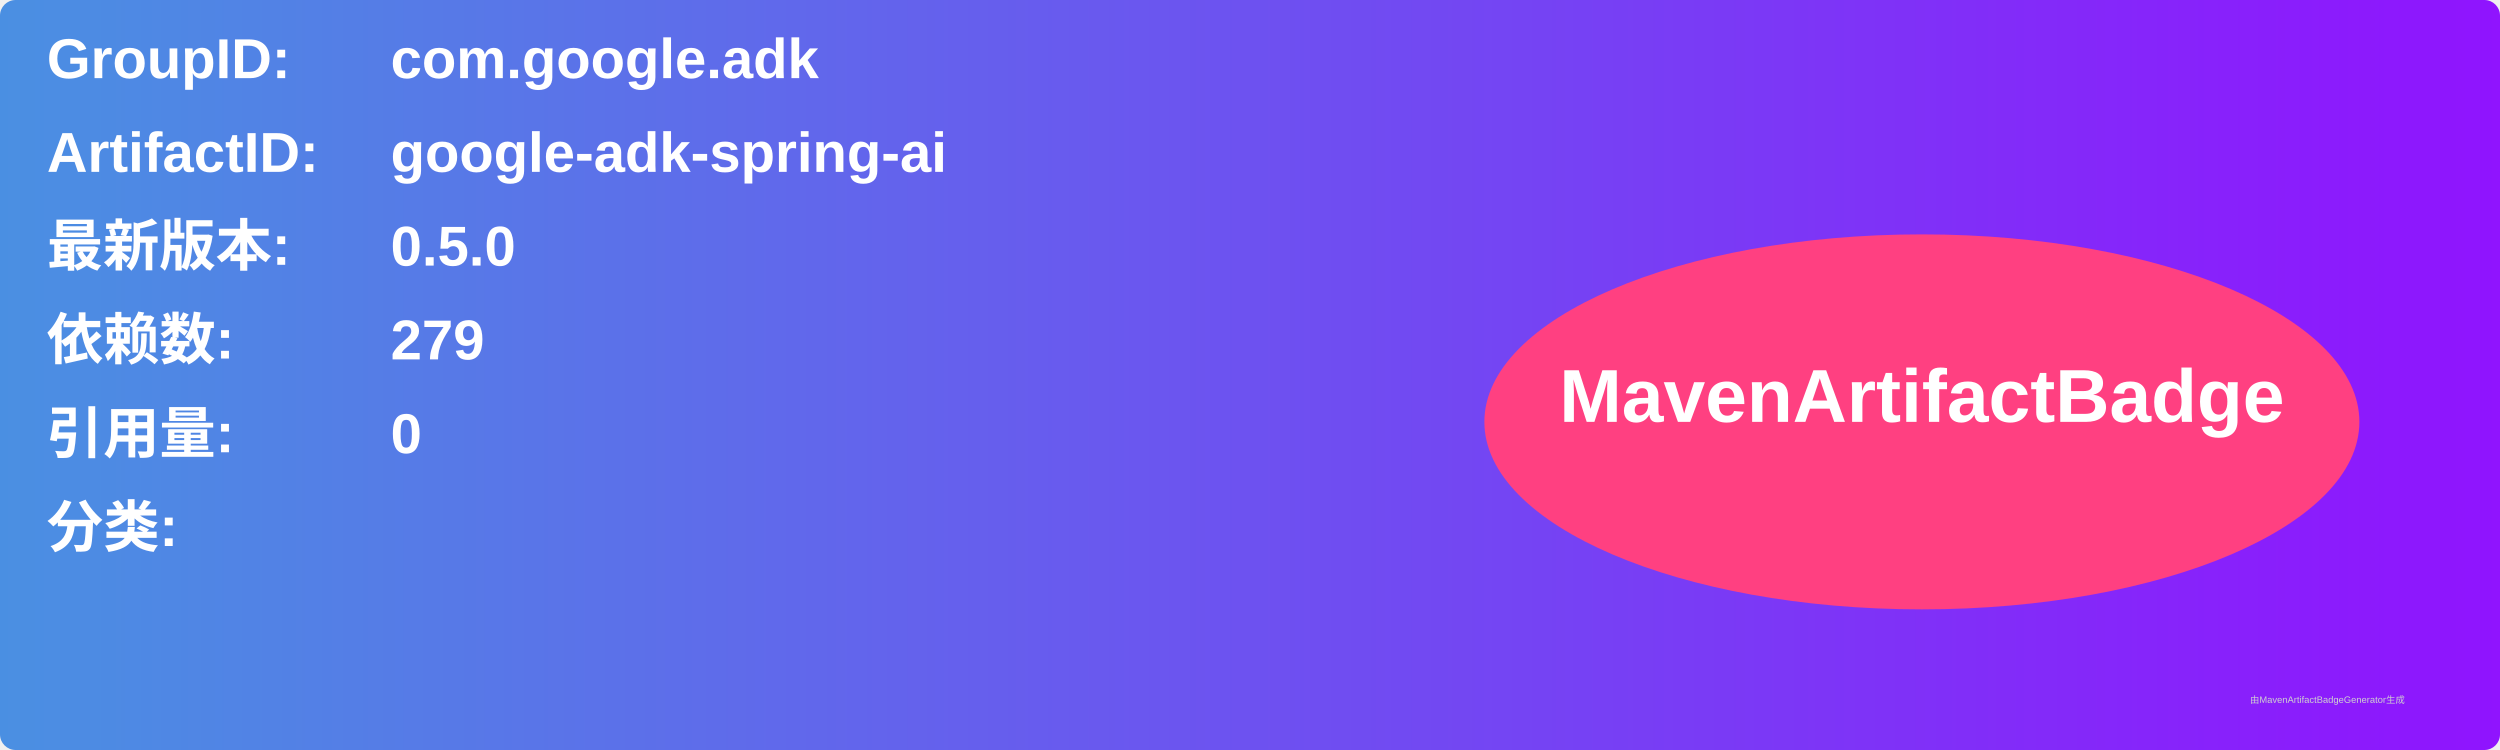
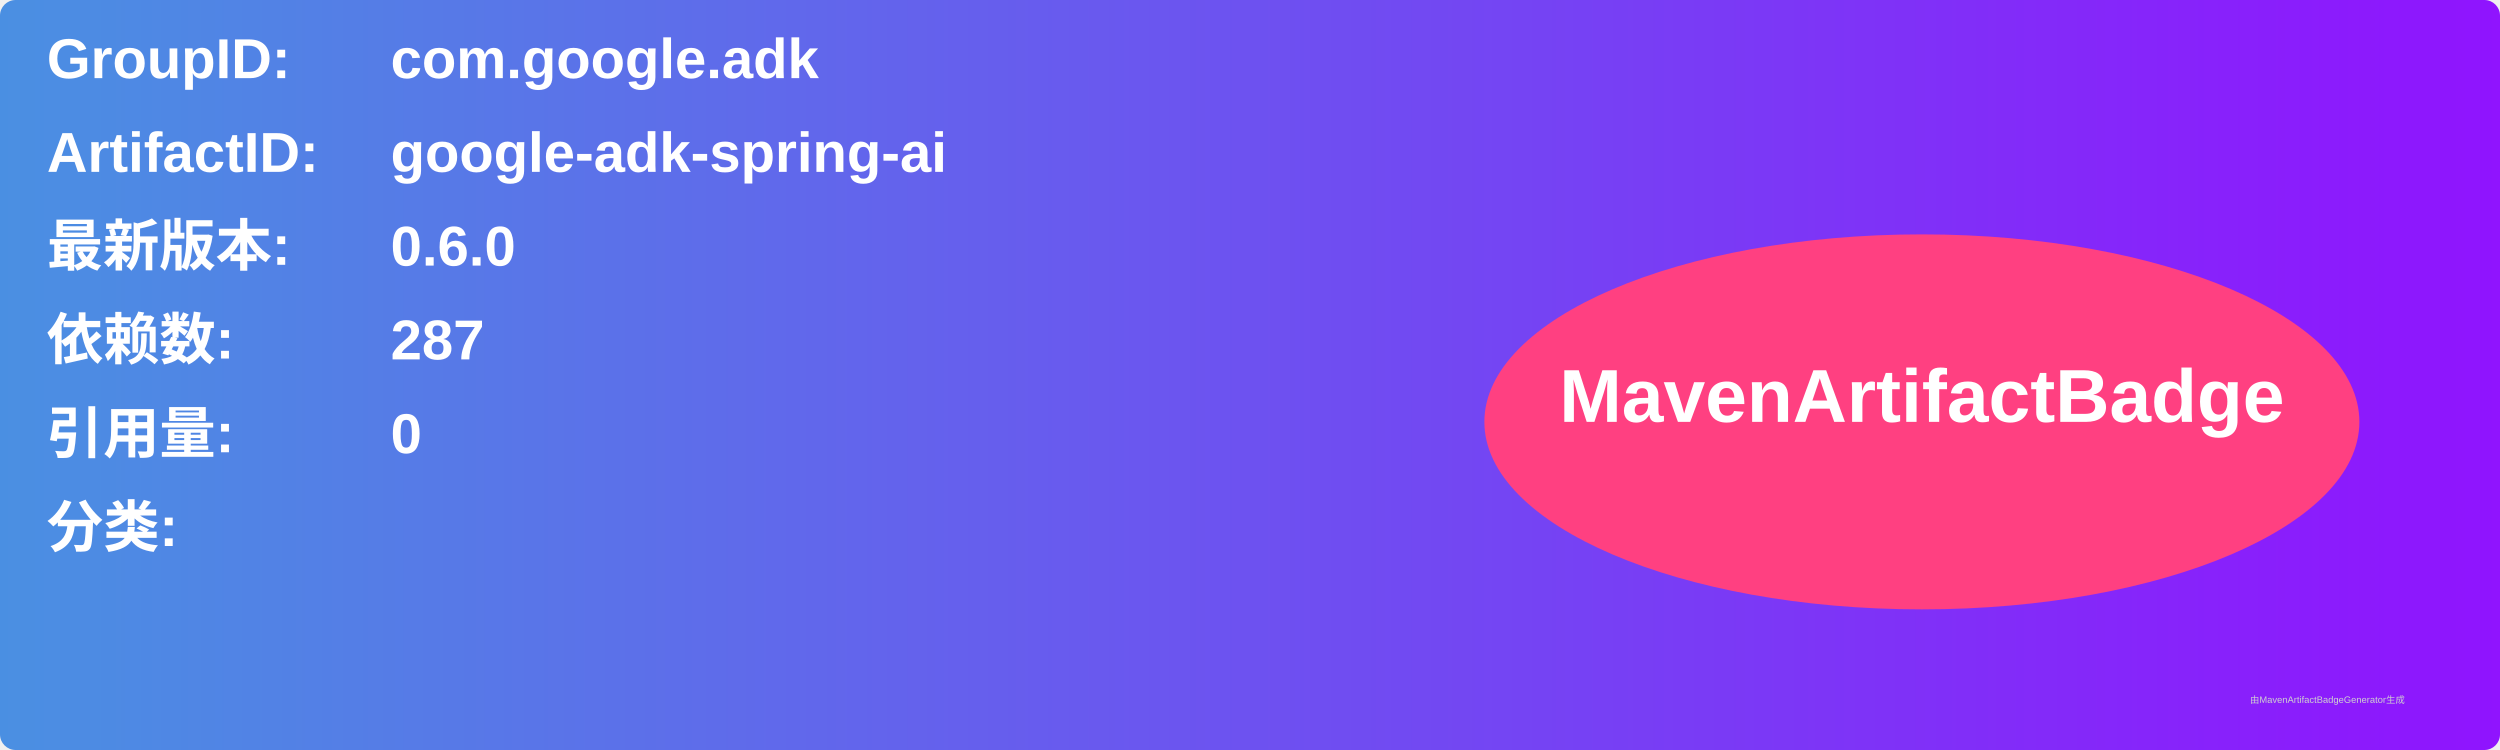
<svg xmlns="http://www.w3.org/2000/svg" width="800" height="240" viewBox="0 0 800 240">
  <linearGradient id="grad" x1="0%" y1="0%" x2="100%" y2="0%">
    <stop offset="0%" stop-color="#4a90e2" />
    <stop offset="100%" stop-color="#9013fe" />
  </linearGradient>
  <rect width="100%" height="100%" rx="5" ry="5" fill="url(#grad)" />
  <g transform="translate(15, 15)">
    <text x="0" y="10" font-family="Arial" font-size="18" fill="white" font-weight="bold" width="260">GroupID:</text>
    <text x="110" y="10" font-family="Arial" font-size="18" fill="white" font-weight="bold" width="460">com.google.adk</text>
    <text x="0" y="40" font-family="Arial" font-size="18" fill="white" font-weight="bold" width="260">ArtifactID:</text>
    <text x="110" y="40" font-family="Arial" font-size="18" fill="white" font-weight="bold" width="460">google-adk-spring-ai</text>
    <text x="0" y="70" font-family="Arial" font-size="18" fill="white" font-weight="bold">最新版本:</text>
    <text x="110" y="70" font-family="Arial" font-size="18" fill="white" font-weight="bold">
-       <tspan font-weight="bold">0.5.0</tspan>
+       <tspan font-weight="bold">0.6.0</tspan>
    </text>
    <text x="0" y="100" font-family="Arial" font-size="18" fill="white" font-weight="bold">依赖数: </text>
    <text x="110" y="100" font-family="Arial" font-size="18" fill="white">
-       <tspan font-weight="bold">279</tspan>
+       <tspan font-weight="bold">287</tspan>
    </text>
    <text x="0" y="130" font-family="Arial" font-size="18" fill="white" font-weight="bold">引用量: </text>
    <text x="110" y="130" font-family="Arial" font-size="18" fill="white">
      <tspan font-weight="bold">0</tspan>
    </text>
    <text x="0" y="160" font-family="Arial" font-size="18" fill="white" font-weight="bold">分类:</text>
    <text x="10" y="190" font-family="Arial" font-size="10" fill="white">
      <tspan font-weight="bold" />
    </text>
    <ellipse cx="600" cy="120" rx="140" ry="60" fill="#ff4081" />
    <text x="600" y="120" text-anchor="middle" font-family="Arial" font-size="24" fill="white" font-weight="bold">MavenArtifactBadge</text>
  </g>
  <text x="720" y="225" font-family="Arial" font-size="3" fill="#d0d0d0">由MavenArtifactBadgeGenerator生成</text>
</svg>
